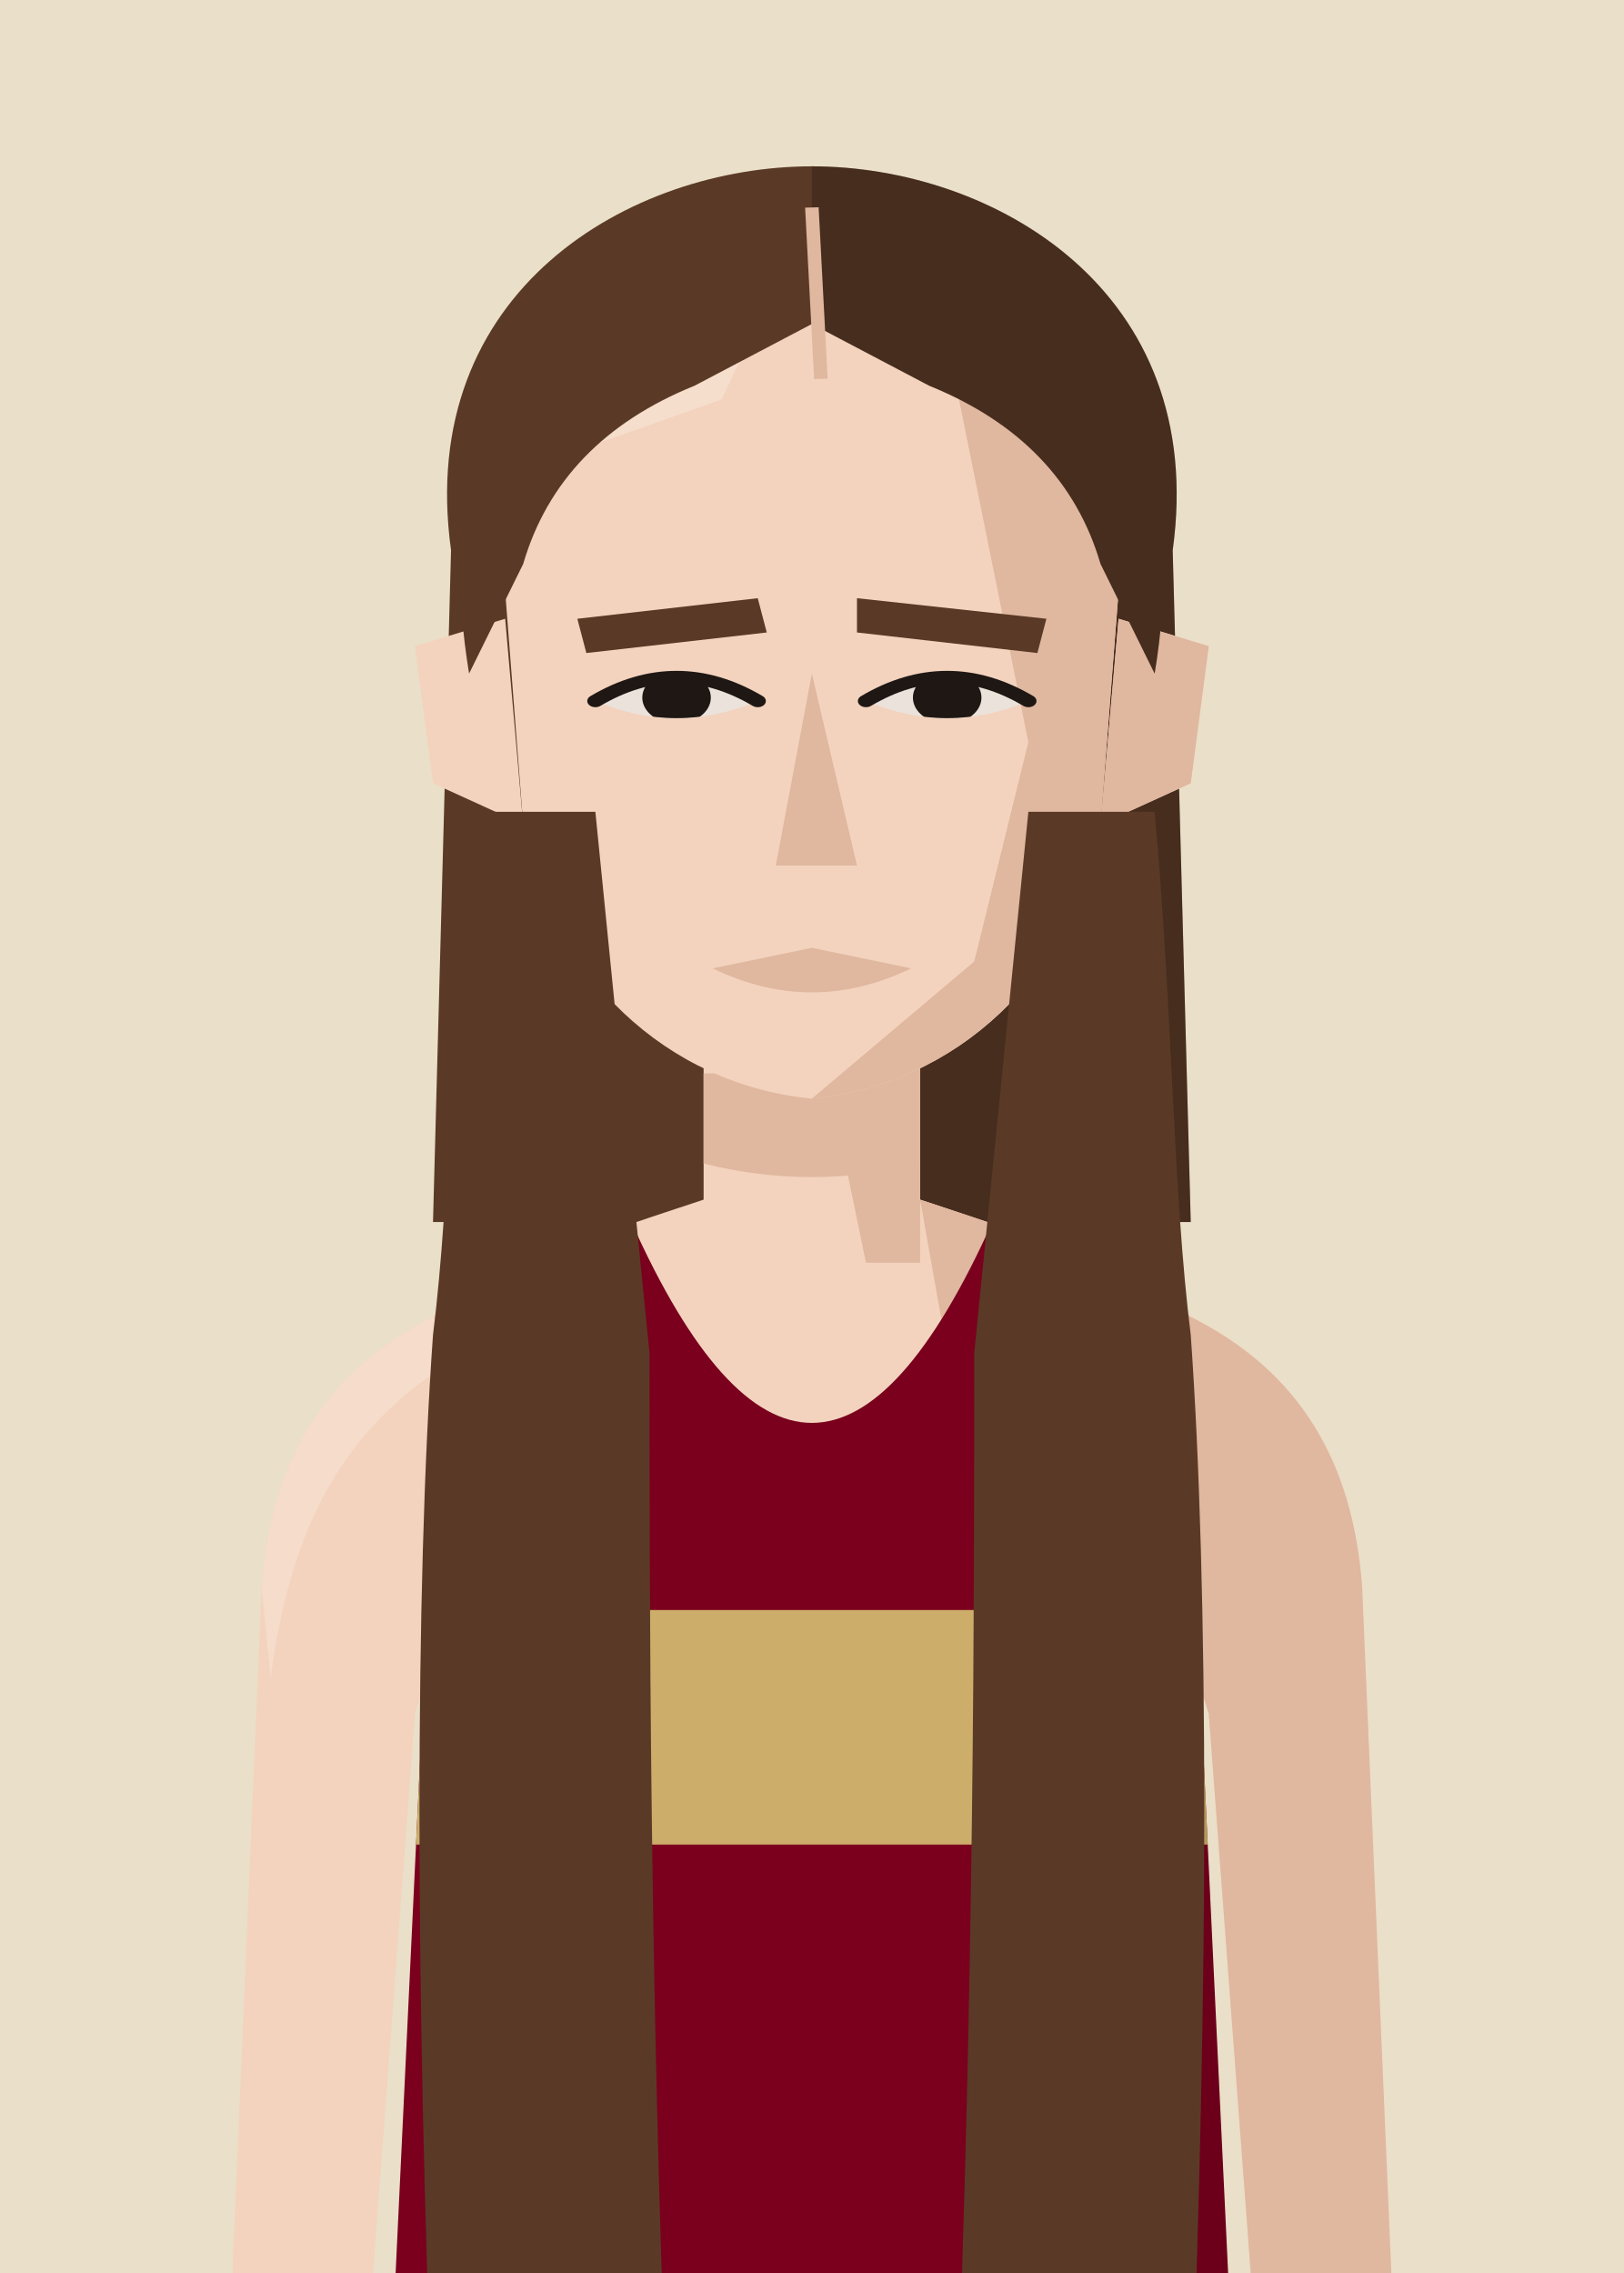
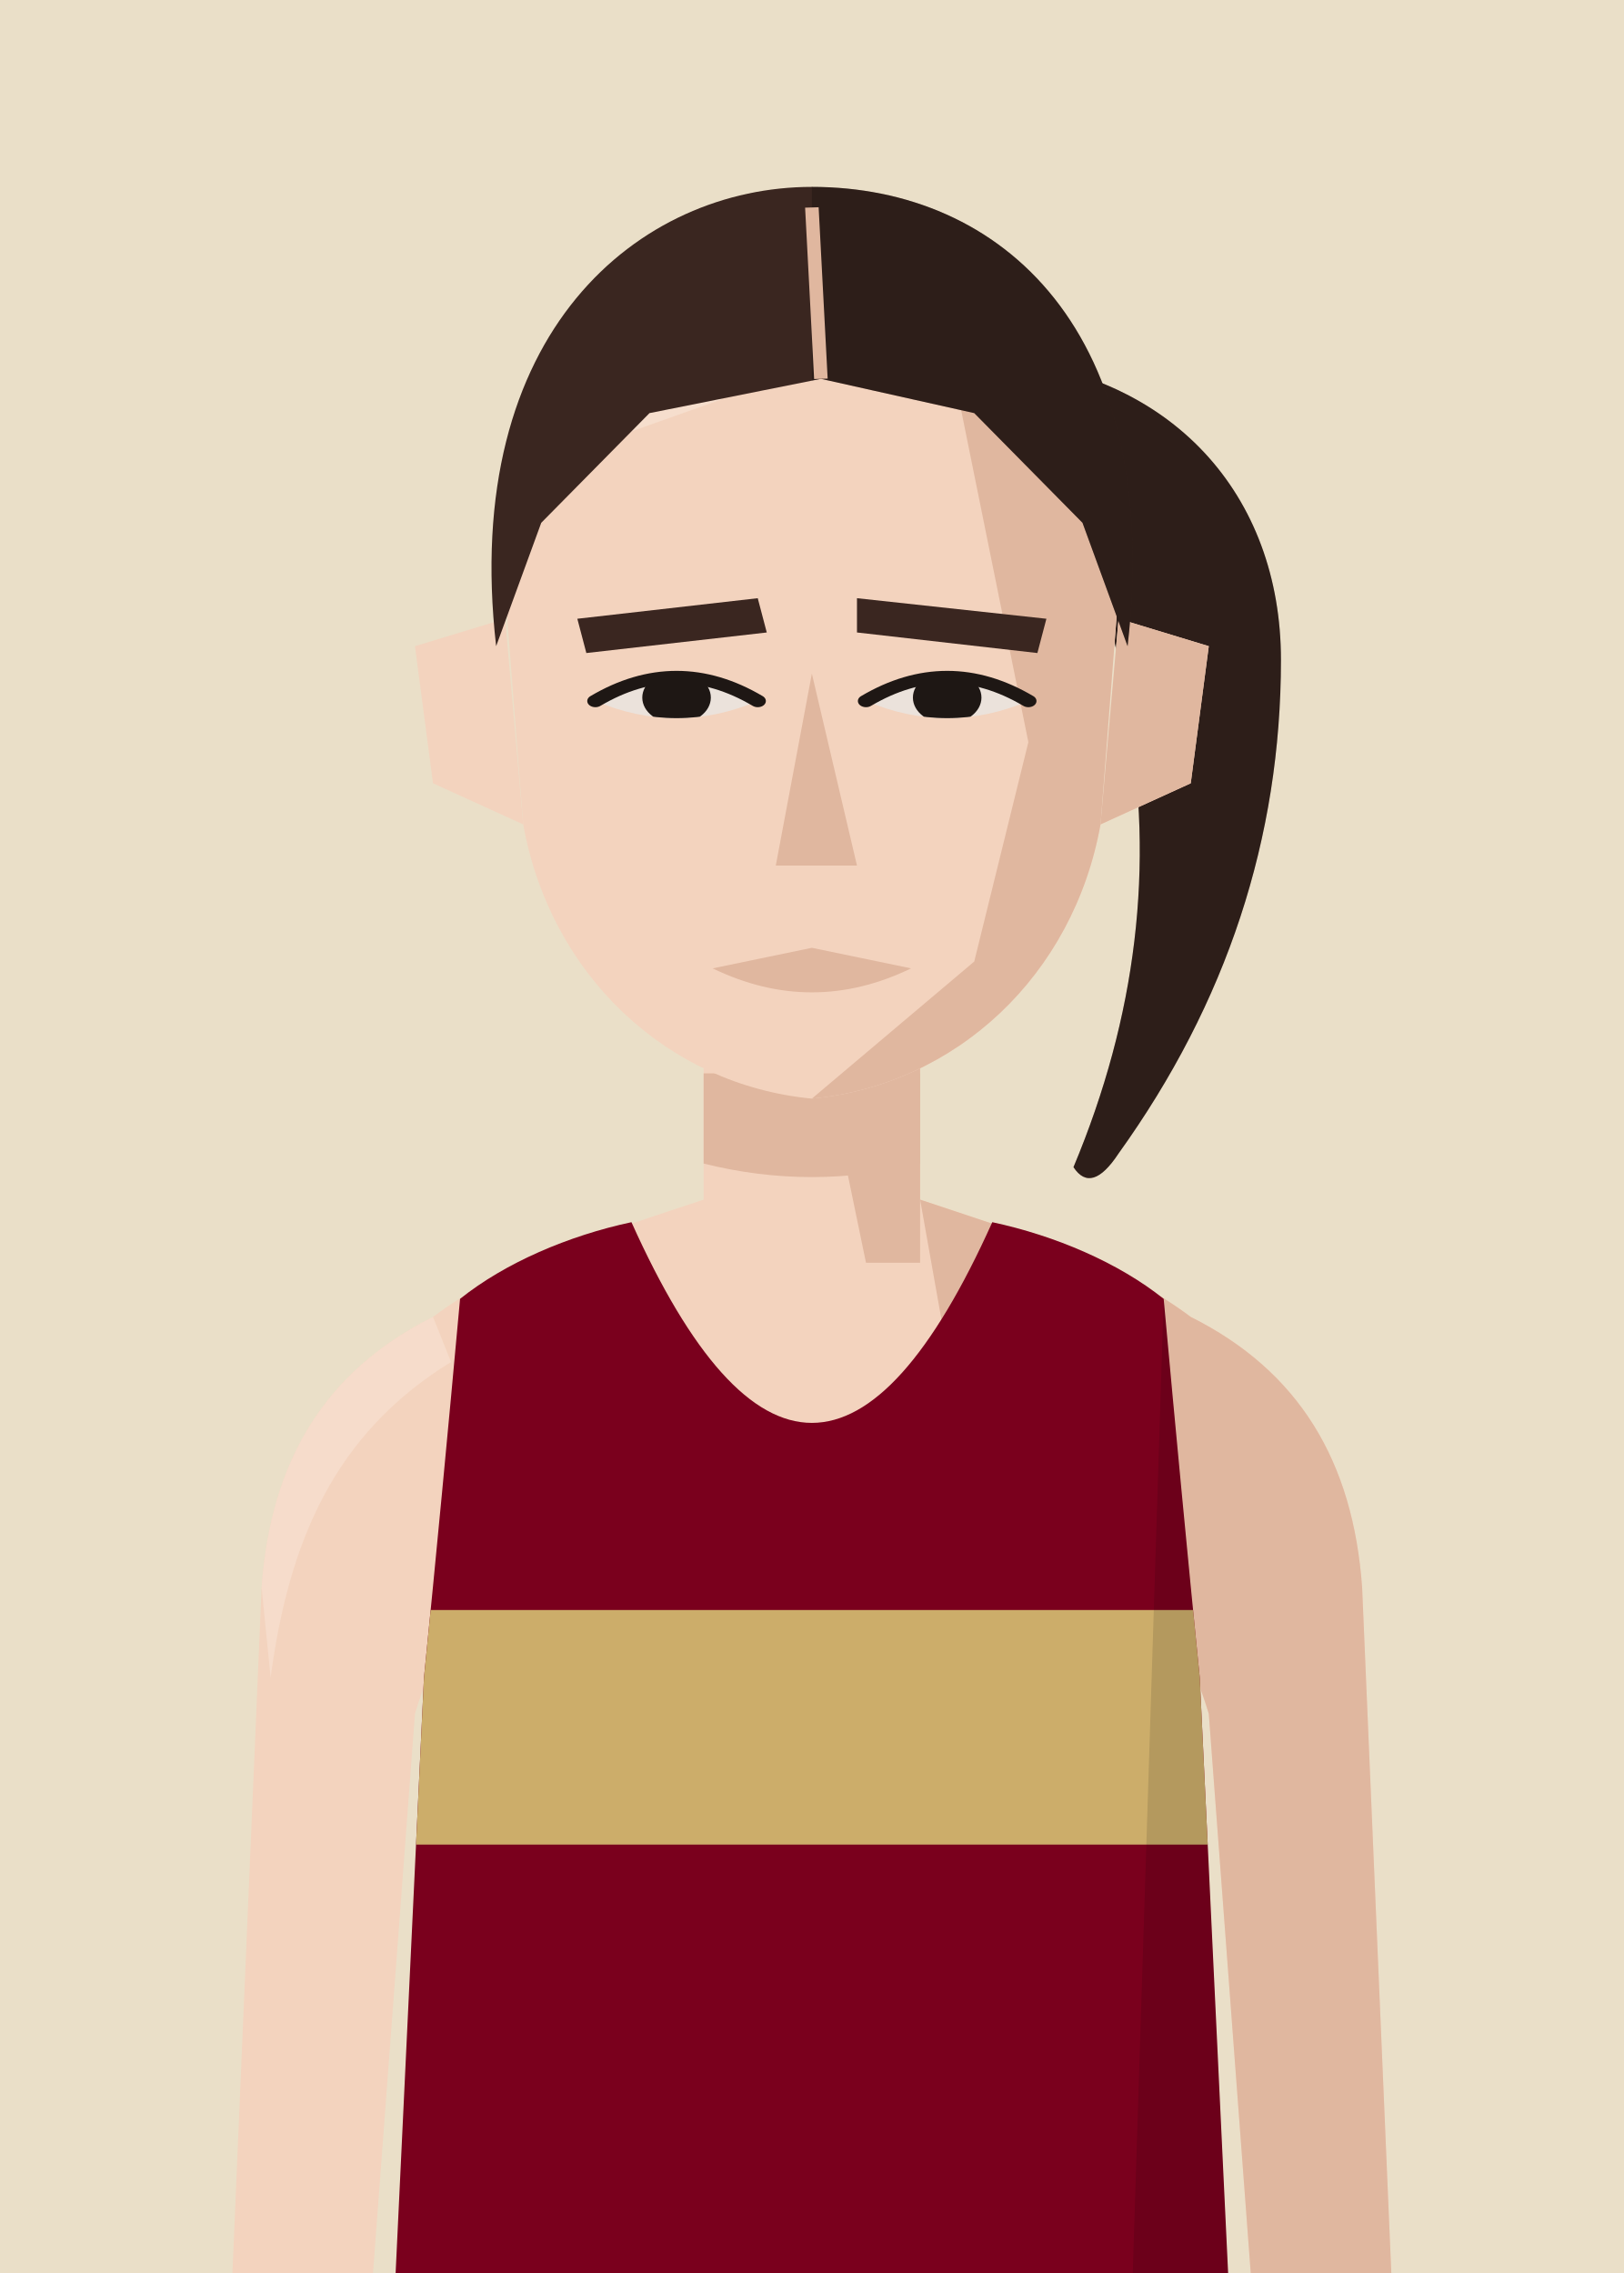
<svg xmlns="http://www.w3.org/2000/svg" viewBox="10 20 180 252">
  <defs>
    <clipPath id="vf">
      <path d="M53,330 L57,246 Q59,226 61,204 C66,200 73,197 80,195.5 Q100,240 120,195.5 C127,197 134,200 139,204 Q141,226 143,246 L147,330 Z" />
    </clipPath>
    <clipPath id="hf">
      <path d="M66,96 C64,58 80,40 100,40 C120,40 136,58 134,96 L132,130 C129,152 116,168 100,170 C84,168 71,152 68,130 Z" />
    </clipPath>
    <clipPath id="rf">
      <rect x="100" y="0" width="100" height="300" />
    </clipPath>
    <clipPath id="ef">
      <path d="M76,112 Q85,105 94,112 Q85,117 76,112 Z" />
      <path d="M106,112 Q115,105 124,112 Q115,117 106,112 Z" />
    </clipPath>
    <clipPath id="cf">
      <rect x="0" y="92" width="200" height="300" />
    </clipPath>
  </defs>
  <rect width="200" height="280" fill="#EADFC8" />
  <g transform="translate(0,-40)">
-     <g transform="translate(0,83) scale(1,0.76) translate(0,-40)" fill="#5A3A26">
-       <path d="M60,90 C56,52 80,34 100,34 C120,34 144,52 140,90 L142,188 L58,188 Z" />
+     <g transform="translate(0,83) scale(1,0.76) translate(0,-40)" fill="#3A2620">
+       <path d="M120,62 C140,64 152,82 152,106 C152,132 146,156 134,178 Q131,184 129,180 C136,158 138,136 135,114 C133,96 130,84 120,72 Z" />
      <g clip-path="url(#rf)" fill="#000" opacity=".22">
-         <path d="M60,90 C56,52 80,34 100,34 C120,34 144,52 140,90 L142,188 L58,188 Z" />
+         <path d="M120,62 C140,64 152,82 152,106 C152,132 146,156 134,178 Q131,184 129,180 C136,158 138,136 135,114 C133,96 130,84 120,72 Z" />
      </g>
    </g>
    <rect x="88" y="171" width="24" height="37" fill="#F3D3BE" />
    <path d="M88,193 C76,197 66,200 58,206 C46,212 40,222 39,236 L35,330 L50,330 L56,250 Q59,240 64,238 L136,238 Q141,240 144,250 L150,330 L165,330 L161,236 C160,222 154,212 142,206 C134,200 124,197 112,193" fill="#F3D3BE" />
    <g fill="#E0B79F">
      <path d="M112,193 C124,197 134,200 142,206 C154,212 160,222 161,236 L165,330 L150,330 L144,250 Q141,240 136,238 L120,238 Z" />
      <path d="M58,206 C46,212 40,222 39,236 L40,246 C42,231 47,219 60,211 Z" fill="#F8E2D3" opacity=".6" />
      <polygon points="100,171 112,171 112,200 106,200" />
      <path d="M88,179 L112,179 L112,189 Q100,192 88,189 Z" />
    </g>
    <g transform="translate(0,83) scale(1,0.76) translate(0,-40)">
      <g fill="#F3D3BE">
        <path d="M66,100 L56,104 L58,124 L68,130 Z" />
        <path d="M134,100 L144,104 L142,124 L132,130 Z" />
        <path d="M66,96 C64,58 80,40 100,40 C120,40 136,58 134,96 L132,130 C129,152 116,168 100,170 C84,168 71,152 68,130 Z" />
      </g>
      <path d="M134,100 L144,104 L142,124 L132,130 Z" fill="#E0B79F" />
      <g clip-path="url(#hf)">
        <polygon points="112,40 140,40 140,180 100,180 100,170 118,150 124,118 120,92" fill="#E0B79F" />
        <polygon points="60,40 100,40 90,68 60,82" fill="#F8E2D3" opacity=".7" />
      </g>
-       <g fill="#5A3A26">
+       <g fill="#3A2620">
        <polygon points="74,100 94,97 95,102 75,105" />
        <polygon points="105,97 126,100 125,105 105,102" />
      </g>
      <g fill="#EBE2DB">
        <path d="M76,112 Q85,105 94,112 Q85,117 76,112 Z" />
        <path d="M106,112 Q115,105 124,112 Q115,117 106,112 Z" />
      </g>
      <g clip-path="url(#ef)" fill="#1E1714">
        <circle cx="85" cy="111.5" r="3.8" />
        <circle cx="115" cy="111.5" r="3.8" />
      </g>
      <g fill="none" stroke="#1E1714" stroke-width="1.8" stroke-linecap="round">
        <path d="M76,112 Q85,105 94,112" />
        <path d="M106,112 Q115,105 124,112" />
      </g>
      <polygon points="100,108 105,136 96,136" fill="#E0B79F" />
      <path d="M89,151 L100,148 L111,151 Q100,158 89,151 Z" fill="#E0B79F" />
-       <g fill="#5A3A26">
-         <path d="M62,108 C56,60 78,36 100,36 C122,36 144,60 138,108 L132,92 Q128,74 113,66 L100,57 L87,66 Q72,74 68,92 Z" />
+       <g fill="#3A2620">
+         <path d="M65,104 C61,58 81,37 100,37 C121,37 139,58 135,104 L130,86 L118,70 L101,65 L82,70 L70,86 Z" />
        <g clip-path="url(#rf)" fill="#000" opacity=".22">
-           <path d="M62,108 C56,60 78,36 100,36 C122,36 144,60 138,108 L132,92 Q128,74 113,66 L100,57 L87,66 Q72,74 68,92 Z" />
+           <path d="M65,104 C61,58 81,37 100,37 C121,37 139,58 135,104 L130,86 L118,70 L101,65 L82,70 L70,86 Z" />
        </g>
      </g>
      <path d="M100,40 L101,65" stroke="#E0B79F" stroke-width="1.5" />
    </g>
    <g clip-path="url(#vf)">
      <path d="M53,330 L57,246 Q59,226 61,204 C66,200 73,197 80,195.5 Q100,240 120,195.5 C127,197 134,200 139,204 Q141,226 143,246 L147,330 Z" fill="#7A001D" />
      <g transform="matrix(6.2857 0 0 6.5 37.14 193)">
        <rect x="0" y="7" width="20" height="4" fill="#CCAD6A" />
      </g>
      <path d="M139,204 Q141,226 143,246 L147,330 L135,330 Z" fill="#000" opacity="0.12" />
    </g>
-     <g fill="#5A3A26">
-       <path d="M62,150 C60,172 60,192 58,208 C56,236 56,280 58,330 L84,330 C82,280 82,236 82,210 C80,190 78,170 76,150 Z" />
-       <path d="M138,150 C140,172 140,192 142,208 C144,236 144,280 142,330 L116,330 C118,280 118,236 118,210 C120,190 122,170 124,150 Z" />
-     </g>
  </g>
</svg>
